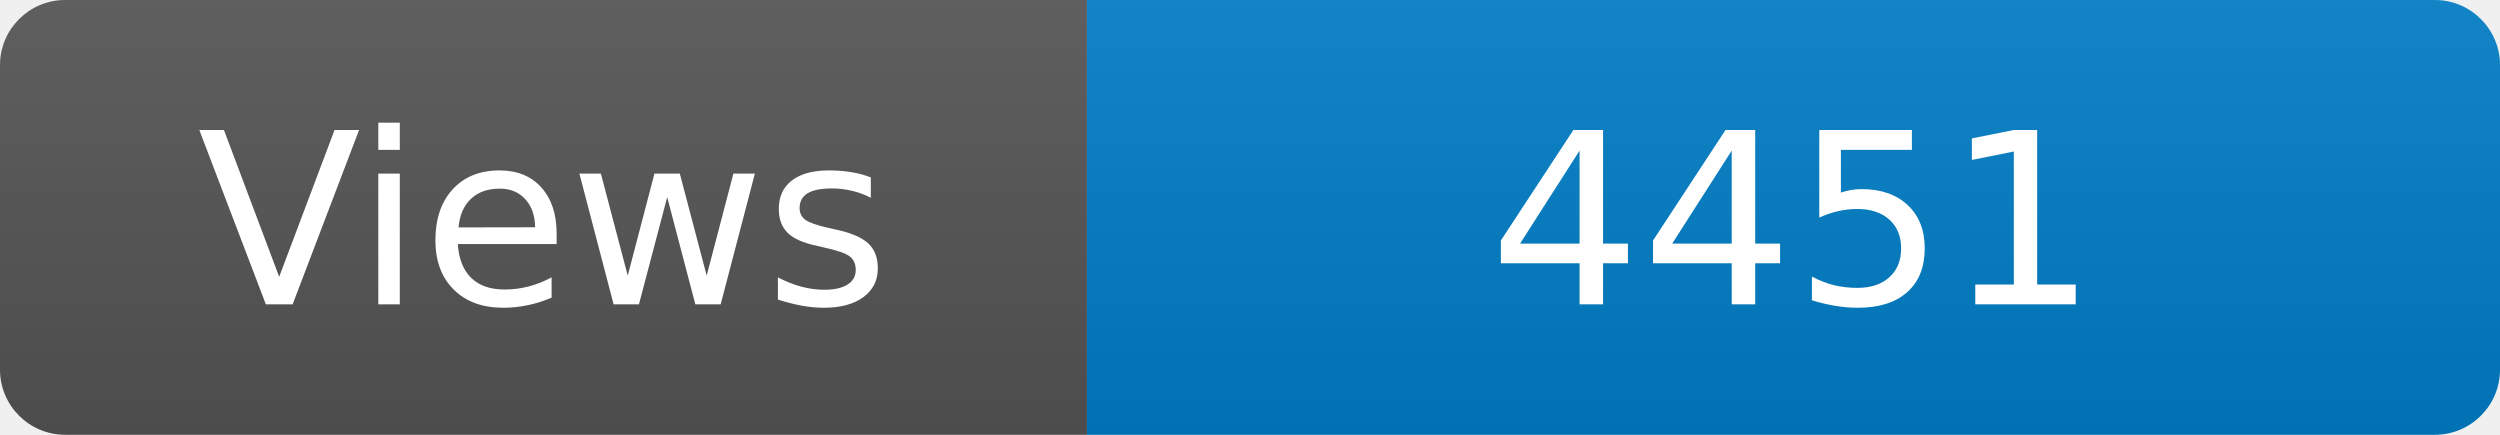
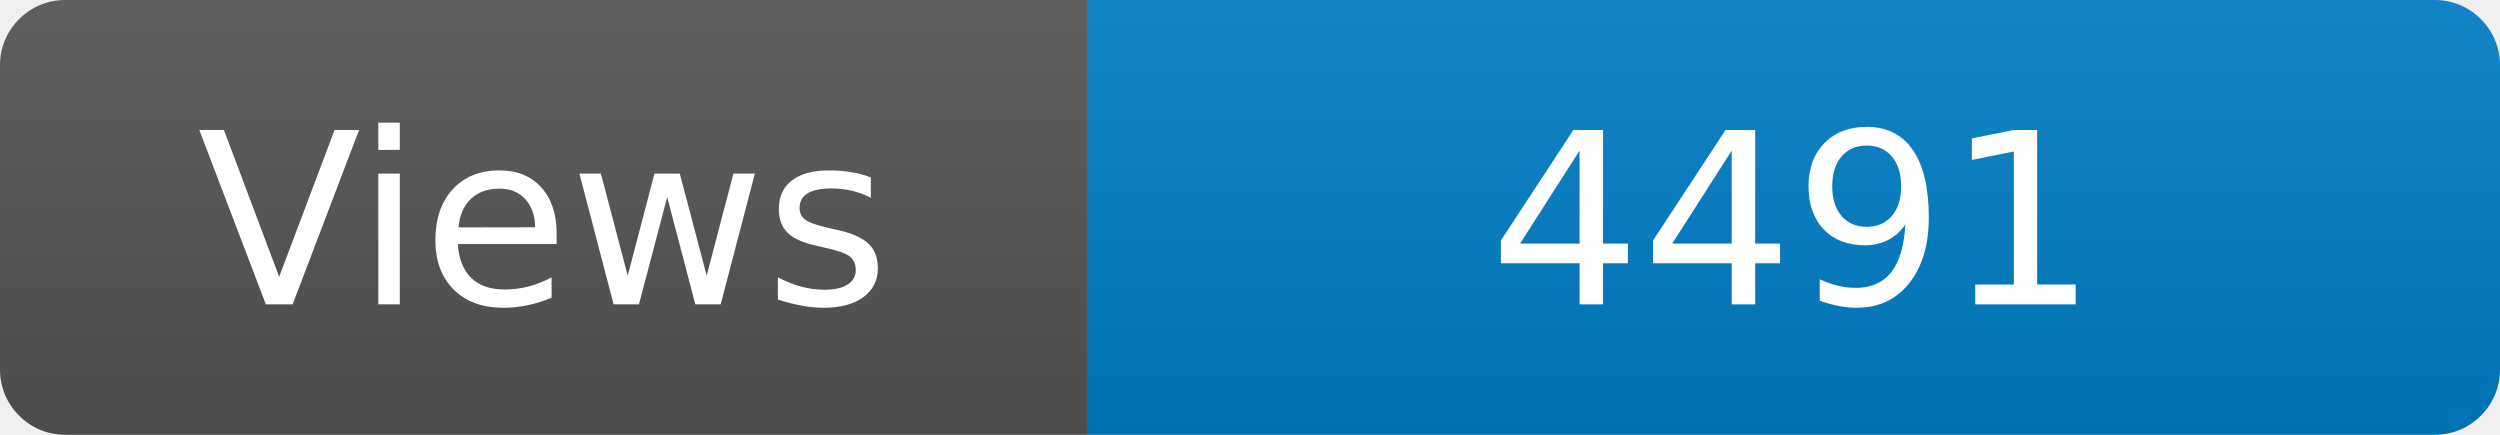
<svg xmlns="http://www.w3.org/2000/svg" width="115" height="20" role="img" aria-label="Maintained?: yes">
  <linearGradient id="s" x2="0" y2="100%">
    <stop offset="0" stop-color="#bbb" stop-opacity=".1" />
    <stop offset="1" stop-opacity=".1" />
  </linearGradient>
  <clipPath id="r">
    <rect width="115" height="20" rx="3" fill="#fff" />
  </clipPath>
  <g clip-path="url(#r)">
    <rect width="50" height="20" fill="#555" />
    <rect x="50" width="160" height="20" fill="#007ec6" />
    <rect width="115" height="20" fill="url(#s)" />
  </g>
  <g fill="#fff" text-anchor="middle" font-family="Verdana,Geneva,DejaVu Sans,sans-serif" font-size="110">
    <text x="250" y="140" transform="scale(.1)" fill="#fff">Views</text>
-     <text x="825" y="140" transform="scale(.1)" fill="#fff">4451</text>
+     <text x="825" y="140" transform="scale(.1)" fill="#fff">4491</text>
  </g>
</svg>
